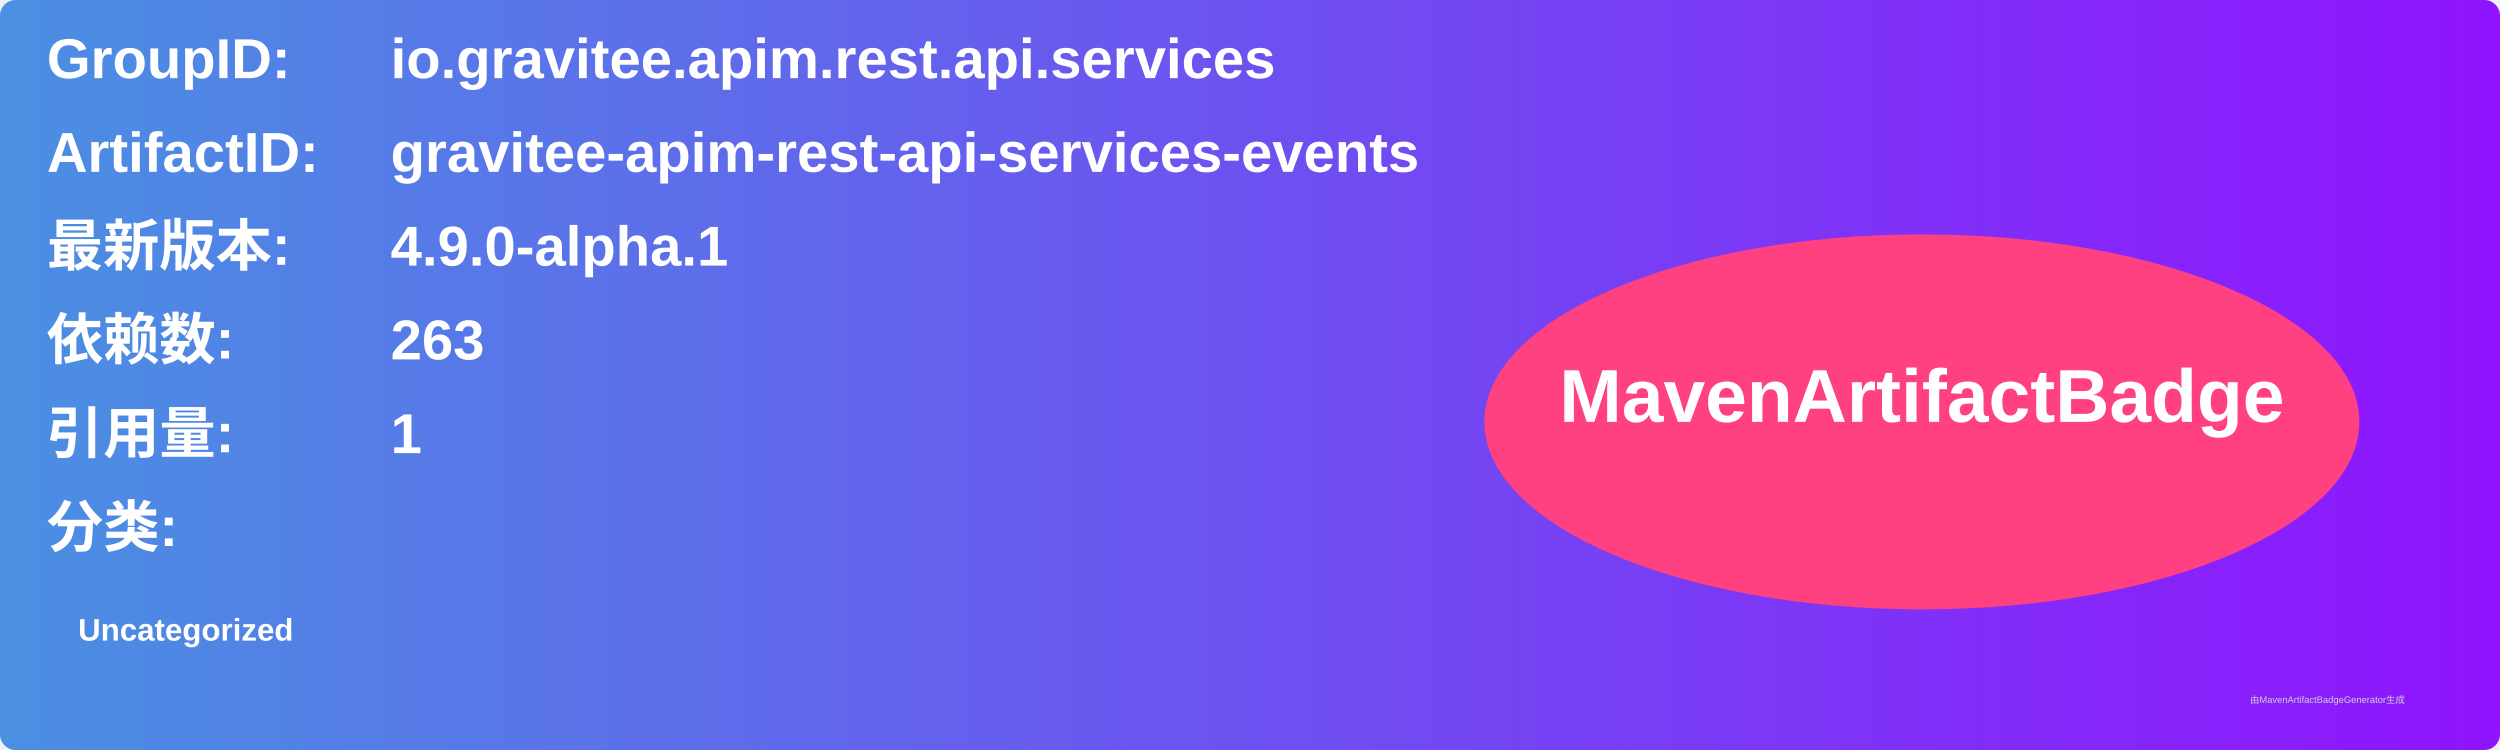
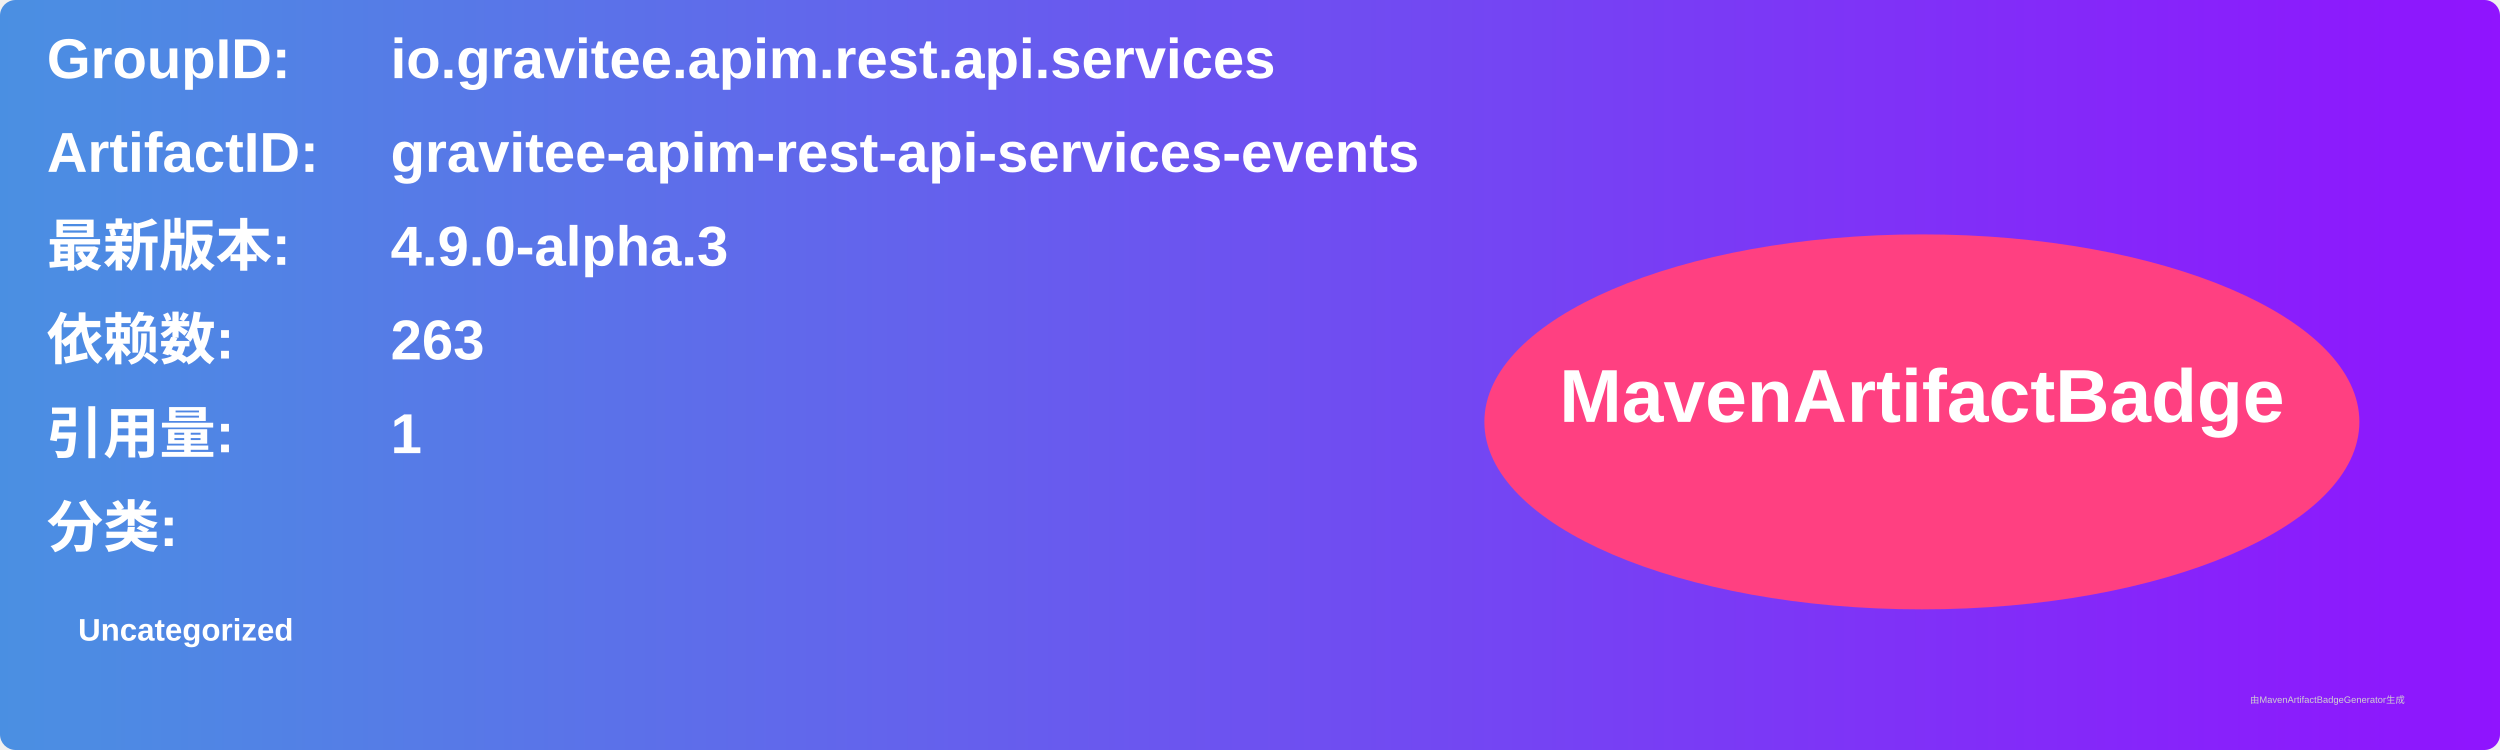
<svg xmlns="http://www.w3.org/2000/svg" width="800" height="240" viewBox="0 0 800 240">
  <linearGradient id="grad" x1="0%" y1="0%" x2="100%" y2="0%">
    <stop offset="0%" stop-color="#4a90e2" />
    <stop offset="100%" stop-color="#9013fe" />
  </linearGradient>
  <rect width="100%" height="100%" rx="5" ry="5" fill="url(#grad)" />
  <g transform="translate(15, 15)">
    <text x="0" y="10" font-family="Arial" font-size="18" fill="white" font-weight="bold" width="260">GroupID:</text>
    <text x="110" y="10" font-family="Arial" font-size="18" fill="white" font-weight="bold" width="460">io.gravitee.apim.rest.api.services</text>
    <text x="0" y="40" font-family="Arial" font-size="18" fill="white" font-weight="bold" width="260">ArtifactID:</text>
    <text x="110" y="40" font-family="Arial" font-size="18" fill="white" font-weight="bold" width="460">gravitee-apim-rest-api-services-events</text>
    <text x="0" y="70" font-family="Arial" font-size="18" fill="white" font-weight="bold">最新版本:</text>
    <text x="110" y="70" font-family="Arial" font-size="18" fill="white" font-weight="bold">
-       <tspan font-weight="bold">4.9.0-alpha.1</tspan>
+       <tspan font-weight="bold">4.9.0-alpha.3</tspan>
    </text>
    <text x="0" y="100" font-family="Arial" font-size="18" fill="white" font-weight="bold">依赖数: </text>
    <text x="110" y="100" font-family="Arial" font-size="18" fill="white">
      <tspan font-weight="bold">263</tspan>
    </text>
    <text x="0" y="130" font-family="Arial" font-size="18" fill="white" font-weight="bold">引用量: </text>
    <text x="110" y="130" font-family="Arial" font-size="18" fill="white">
      <tspan font-weight="bold">1</tspan>
    </text>
    <text x="0" y="160" font-family="Arial" font-size="18" fill="white" font-weight="bold">分类:</text>
    <text x="10" y="190" font-family="Arial" font-size="10" fill="white">
      <tspan font-weight="bold">Uncategorized</tspan>
    </text>
    <ellipse cx="600" cy="120" rx="140" ry="60" fill="#ff4081" />
    <text x="600" y="120" text-anchor="middle" font-family="Arial" font-size="24" fill="white" font-weight="bold">MavenArtifactBadge</text>
  </g>
  <text x="720" y="225" font-family="Arial" font-size="3" fill="#d0d0d0">由MavenArtifactBadgeGenerator生成</text>
</svg>
